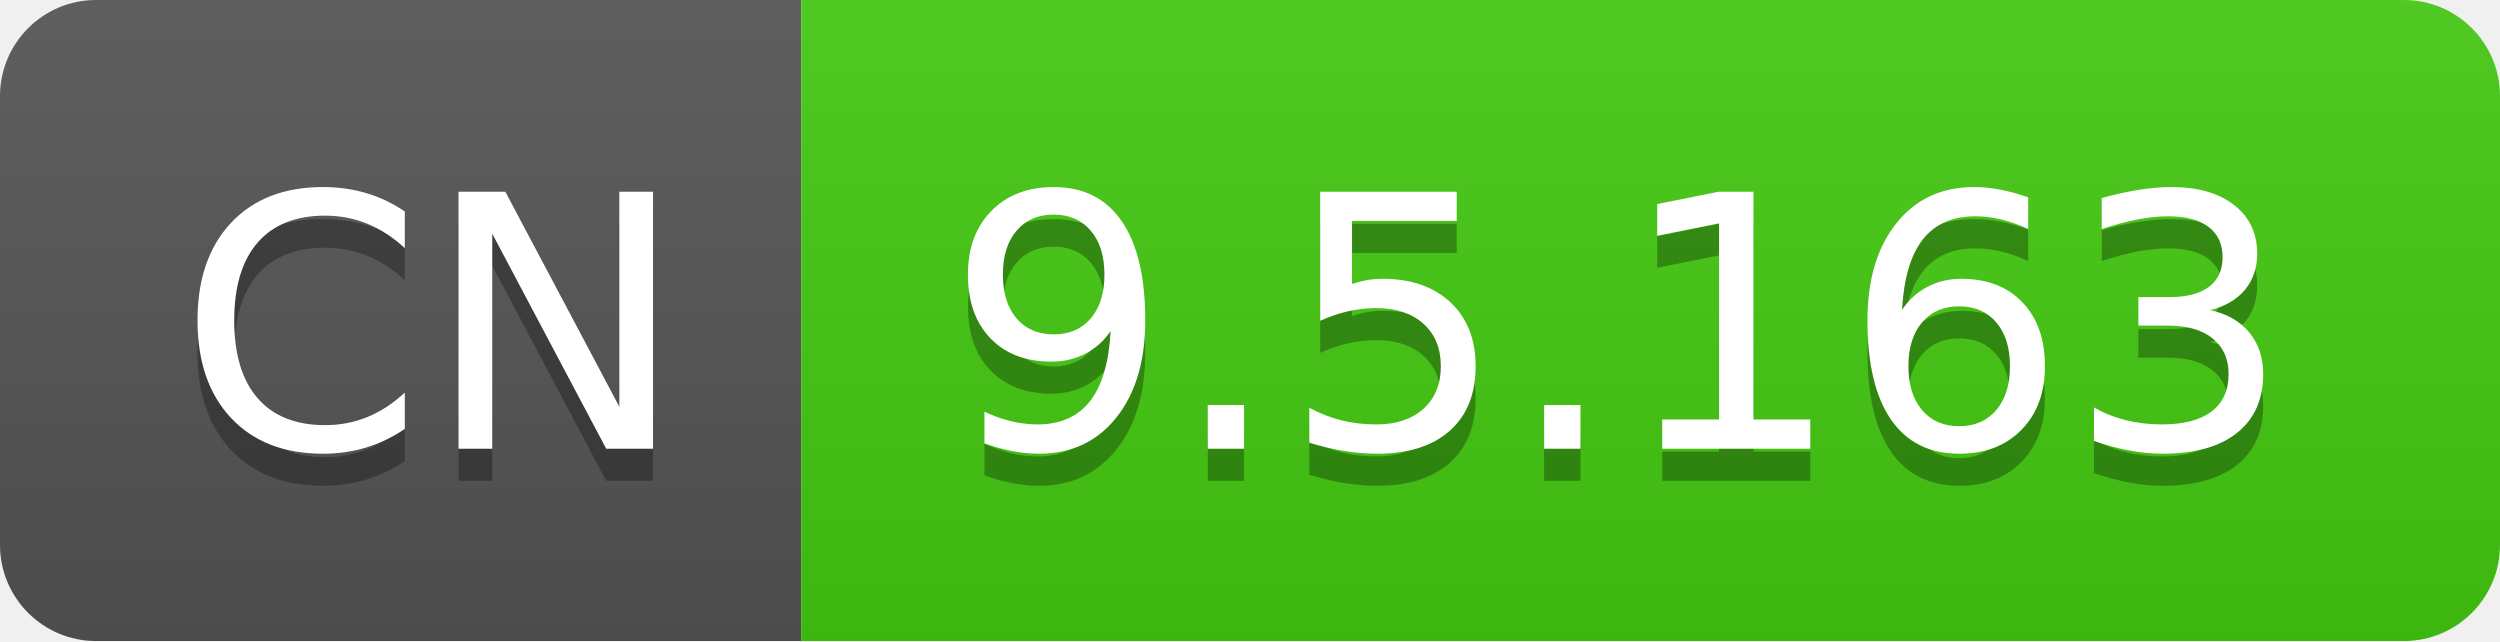
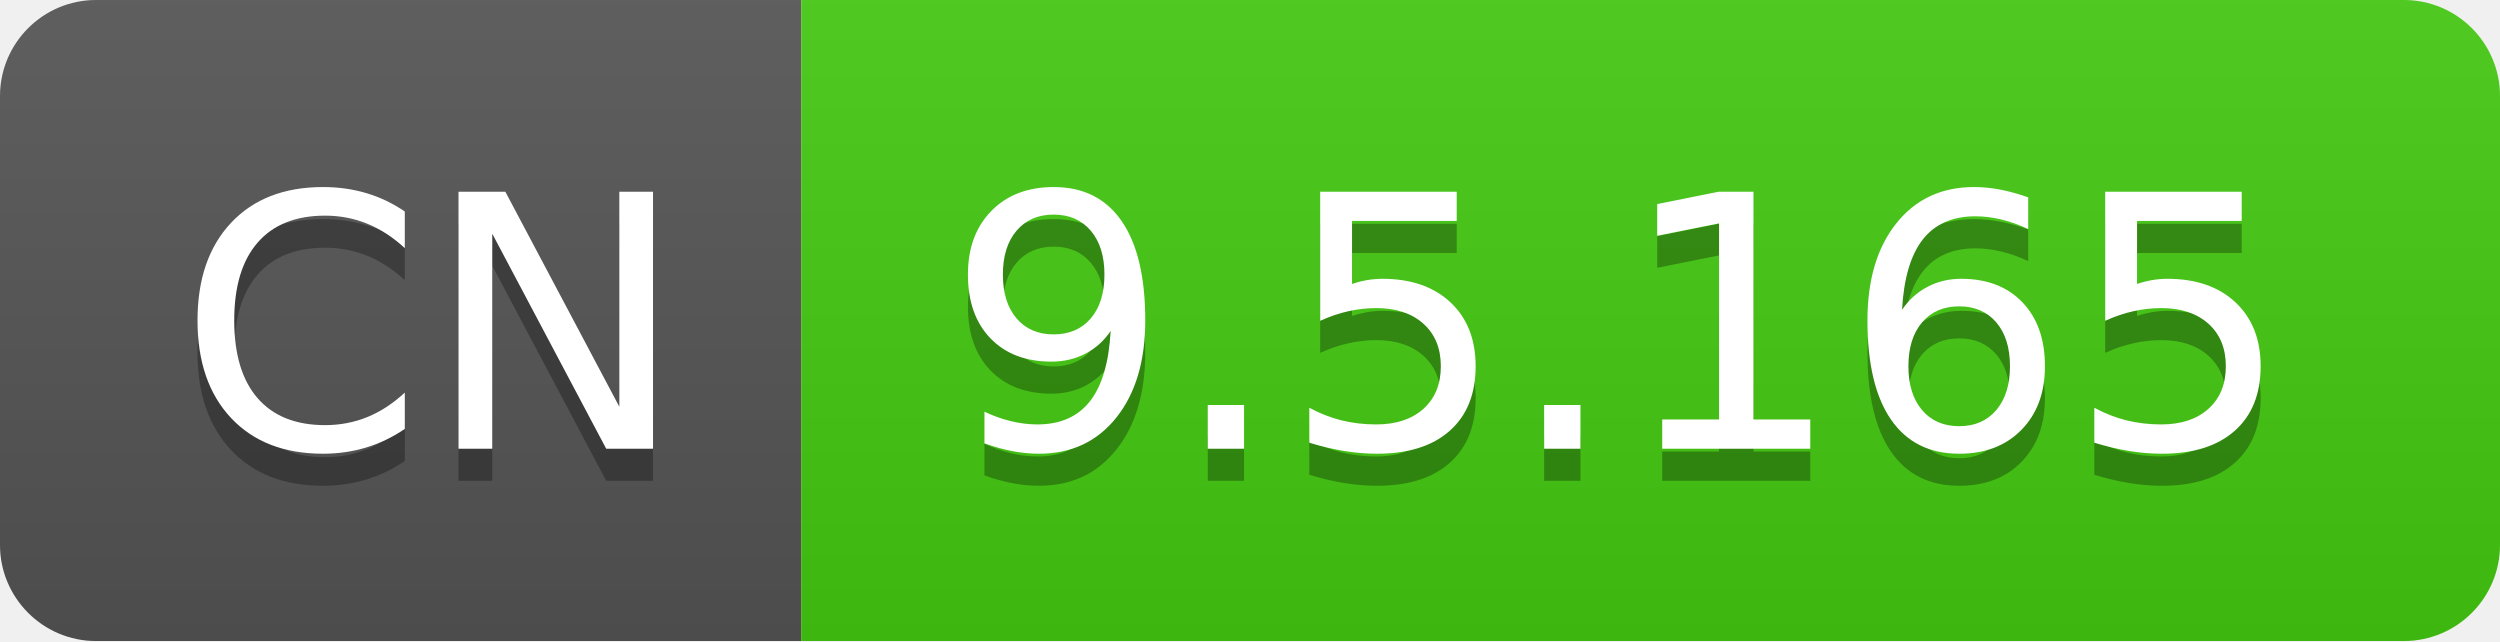
- <svg xmlns="http://www.w3.org/2000/svg" width="78" height="20" role="img" aria-label="CN: 9.5.163">
+ <svg xmlns="http://www.w3.org/2000/svg" width="78" height="20" role="img" aria-label="CN: 9.5.165">
  <linearGradient id="s" x2="0" y2="100%">
    <stop offset="0" stop-color="#bbb" stop-opacity=".1" />
    <stop offset="1" stop-opacity=".1" />
  </linearGradient>
  <clipPath id="r">
    <rect width="78" height="20" rx="3" fill="#fff" />
  </clipPath>
  <g clip-path="url(#r)">
    <rect width="25" height="20" fill="#555" />
    <rect x="25" width="53" height="20" fill="#4c1" />
    <rect width="78" height="20" fill="url(#s)" />
  </g>
  <g fill="#fff" text-anchor="middle" font-family="Verdana,Geneva,DejaVu Sans,sans-serif" text-rendering="geometricPrecision" font-size="110">
    <text aria-hidden="true" x="135" y="150" fill="#010101" fill-opacity=".3" transform="scale(.1)" textLength="150">CN</text>
    <text x="135" y="140" transform="scale(.1)" fill="#fff" textLength="150">CN</text>
-     <text aria-hidden="true" x="505" y="150" fill="#010101" fill-opacity=".3" transform="scale(.1)" textLength="430">9.5.163</text>
-     <text x="505" y="140" transform="scale(.1)" fill="#fff" textLength="430">9.5.163</text>
+     <text aria-hidden="true" x="505" y="150" fill="#010101" fill-opacity=".3" transform="scale(.1)" textLength="430">9.5.165</text>
+     <text x="505" y="140" transform="scale(.1)" fill="#fff" textLength="430">9.5.165</text>
  </g>
</svg>
